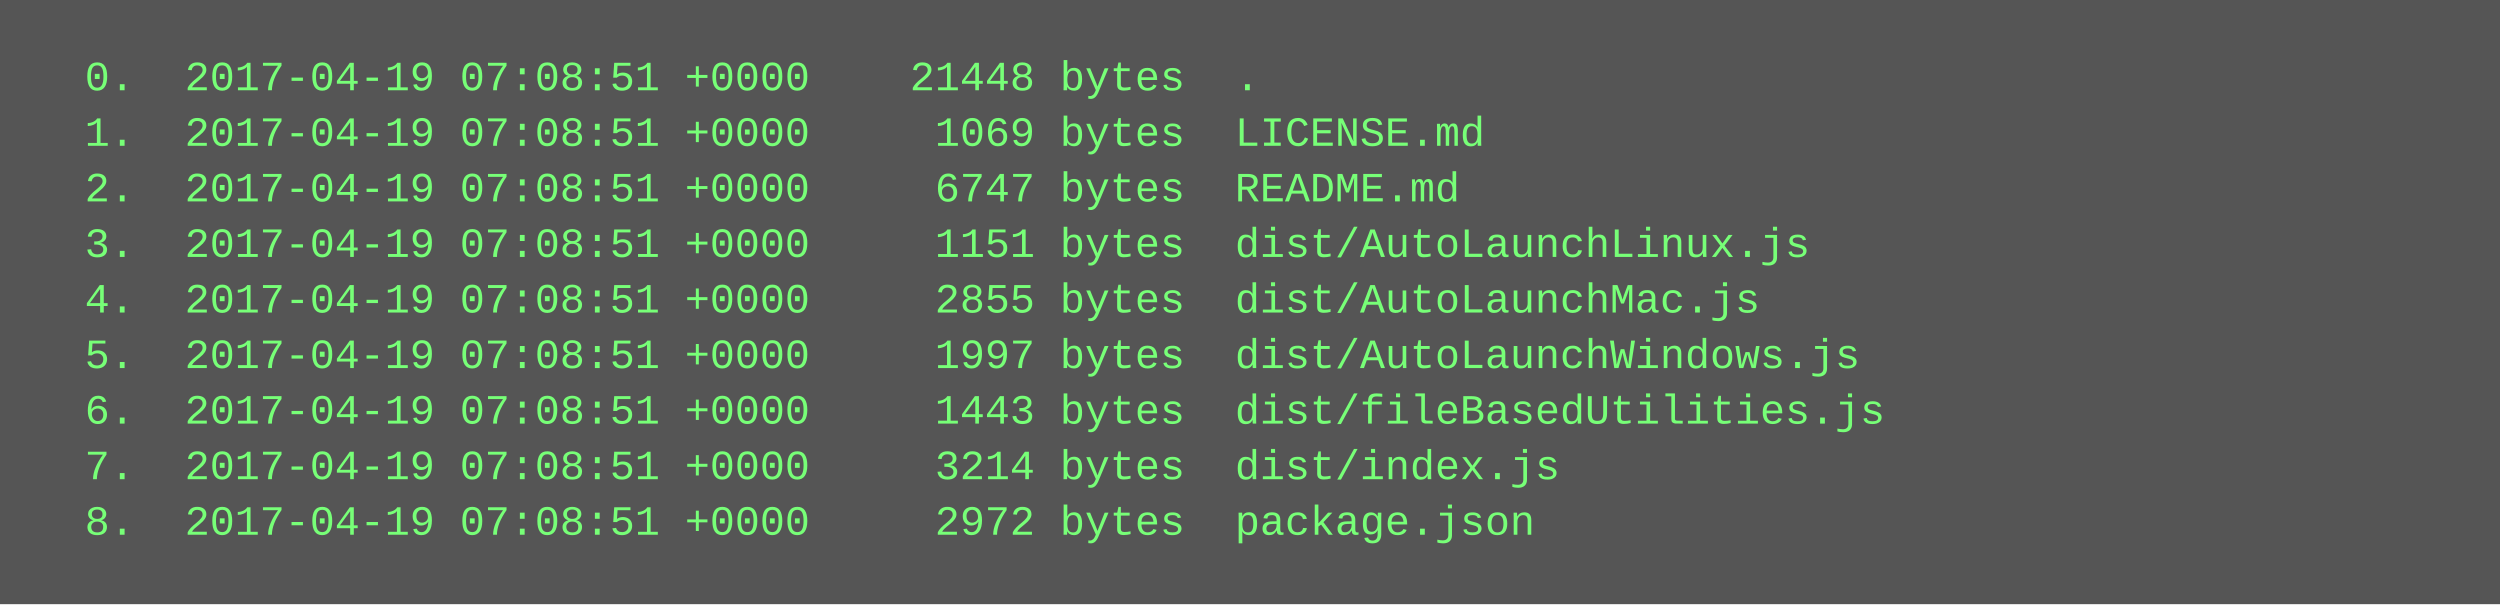
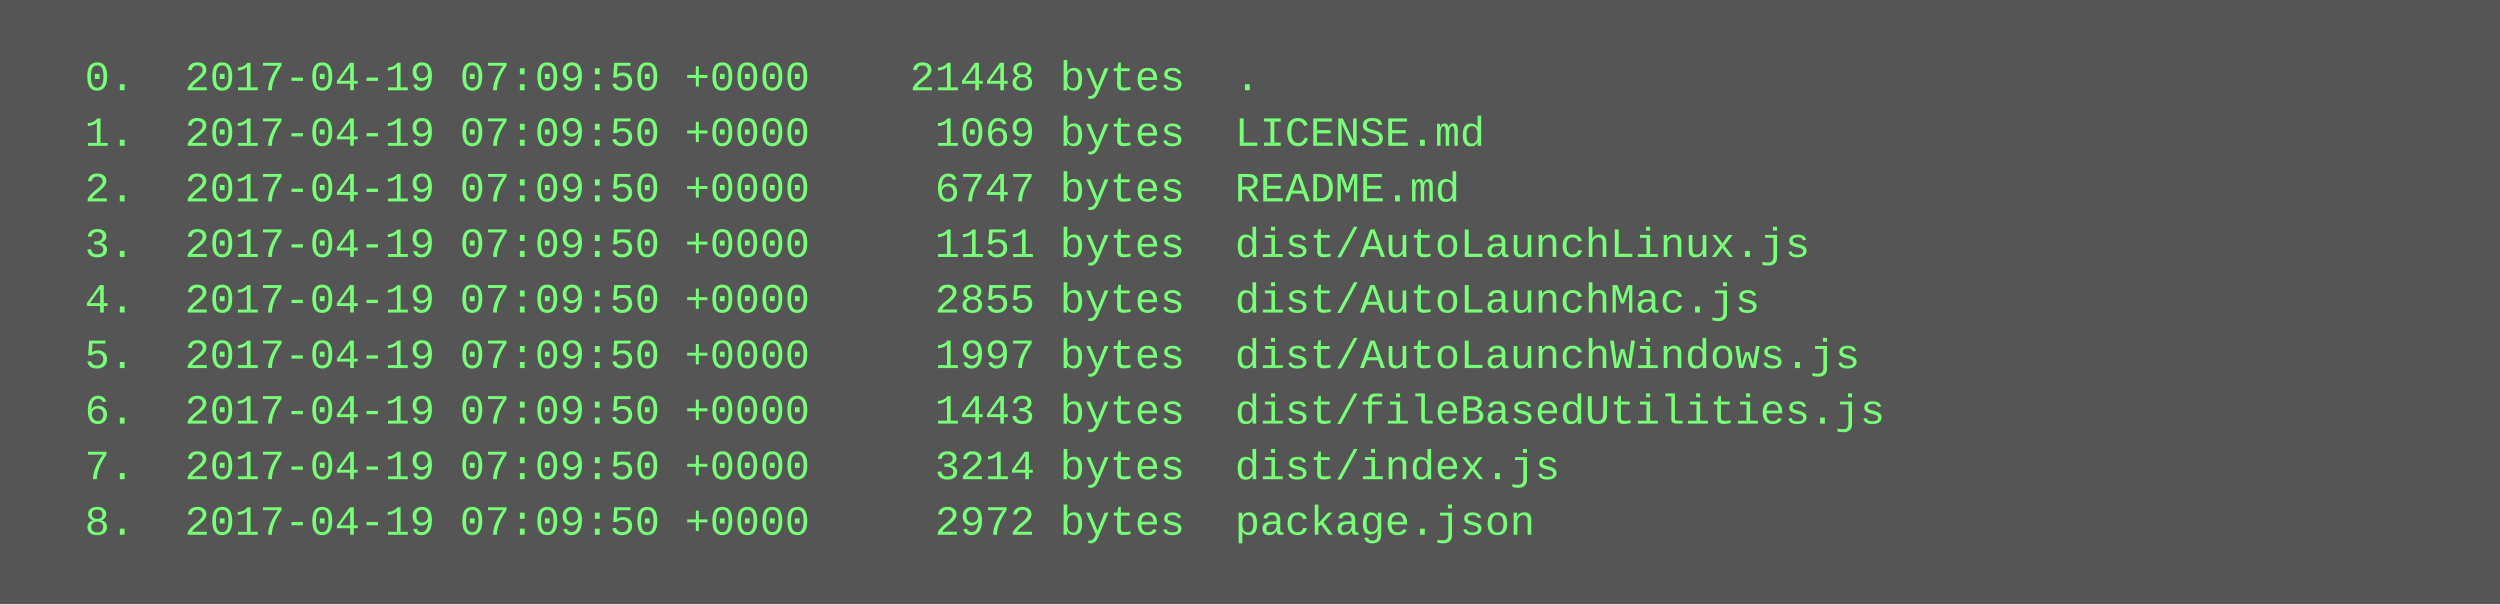
<svg xmlns="http://www.w3.org/2000/svg" height="174" width="720">
  <rect height="174" fill="#555" width="720" />
  <text fill="#7f7" font-family="Courier New" font-size="12" xml:space="preserve">
-     <tspan x="10" y="26">  0.  2017-04-19 07:08:51 +0000    21448 bytes  .</tspan>
-     <tspan x="10" y="42">  1.  2017-04-19 07:08:51 +0000     1069 bytes  LICENSE.md</tspan>
-     <tspan x="10" y="58">  2.  2017-04-19 07:08:51 +0000     6747 bytes  README.md</tspan>
-     <tspan x="10" y="74">  3.  2017-04-19 07:08:51 +0000     1151 bytes  dist/AutoLaunchLinux.js</tspan>
-     <tspan x="10" y="90">  4.  2017-04-19 07:08:51 +0000     2855 bytes  dist/AutoLaunchMac.js</tspan>
-     <tspan x="10" y="106">  5.  2017-04-19 07:08:51 +0000     1997 bytes  dist/AutoLaunchWindows.js</tspan>
-     <tspan x="10" y="122">  6.  2017-04-19 07:08:51 +0000     1443 bytes  dist/fileBasedUtilities.js</tspan>
-     <tspan x="10" y="138">  7.  2017-04-19 07:08:51 +0000     3214 bytes  dist/index.js</tspan>
-     <tspan x="10" y="154">  8.  2017-04-19 07:08:51 +0000     2972 bytes  package.json</tspan>
+     <tspan x="10" y="26">  0.  2017-04-19 07:09:50 +0000    21448 bytes  .</tspan>
+     <tspan x="10" y="42">  1.  2017-04-19 07:09:50 +0000     1069 bytes  LICENSE.md</tspan>
+     <tspan x="10" y="58">  2.  2017-04-19 07:09:50 +0000     6747 bytes  README.md</tspan>
+     <tspan x="10" y="74">  3.  2017-04-19 07:09:50 +0000     1151 bytes  dist/AutoLaunchLinux.js</tspan>
+     <tspan x="10" y="90">  4.  2017-04-19 07:09:50 +0000     2855 bytes  dist/AutoLaunchMac.js</tspan>
+     <tspan x="10" y="106">  5.  2017-04-19 07:09:50 +0000     1997 bytes  dist/AutoLaunchWindows.js</tspan>
+     <tspan x="10" y="122">  6.  2017-04-19 07:09:50 +0000     1443 bytes  dist/fileBasedUtilities.js</tspan>
+     <tspan x="10" y="138">  7.  2017-04-19 07:09:50 +0000     3214 bytes  dist/index.js</tspan>
+     <tspan x="10" y="154">  8.  2017-04-19 07:09:50 +0000     2972 bytes  package.json</tspan>
  </text>
</svg>
